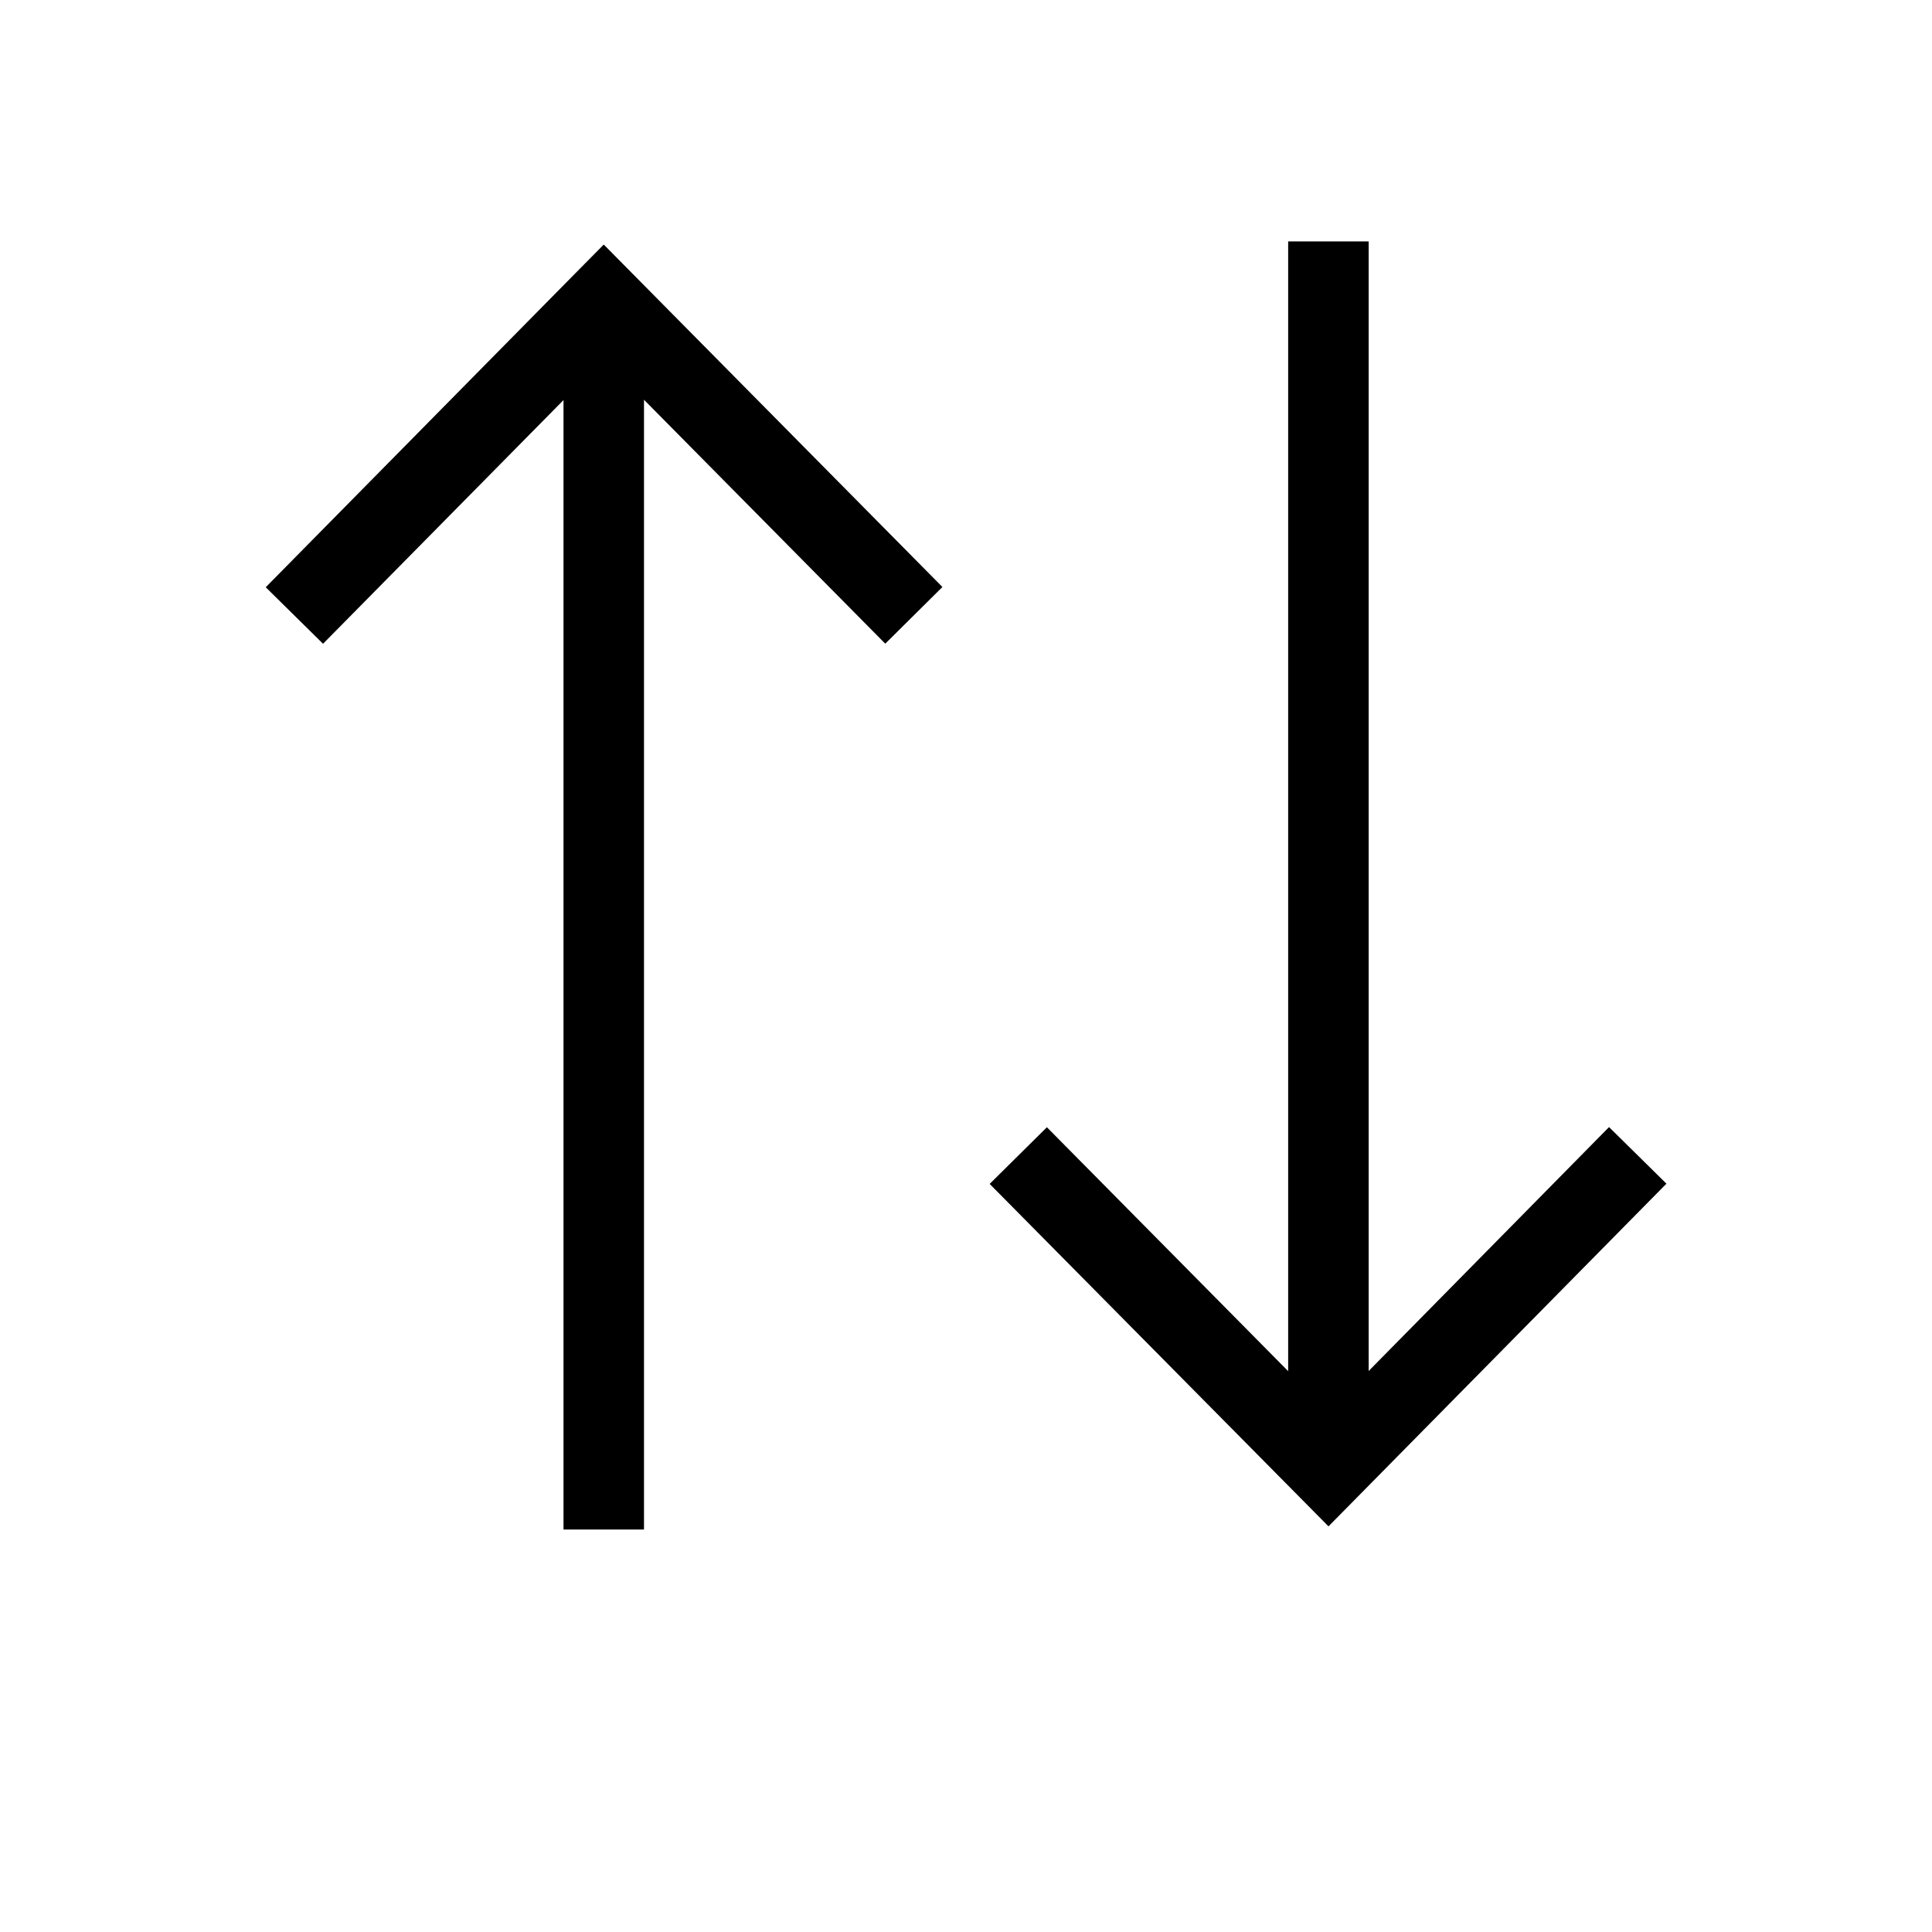
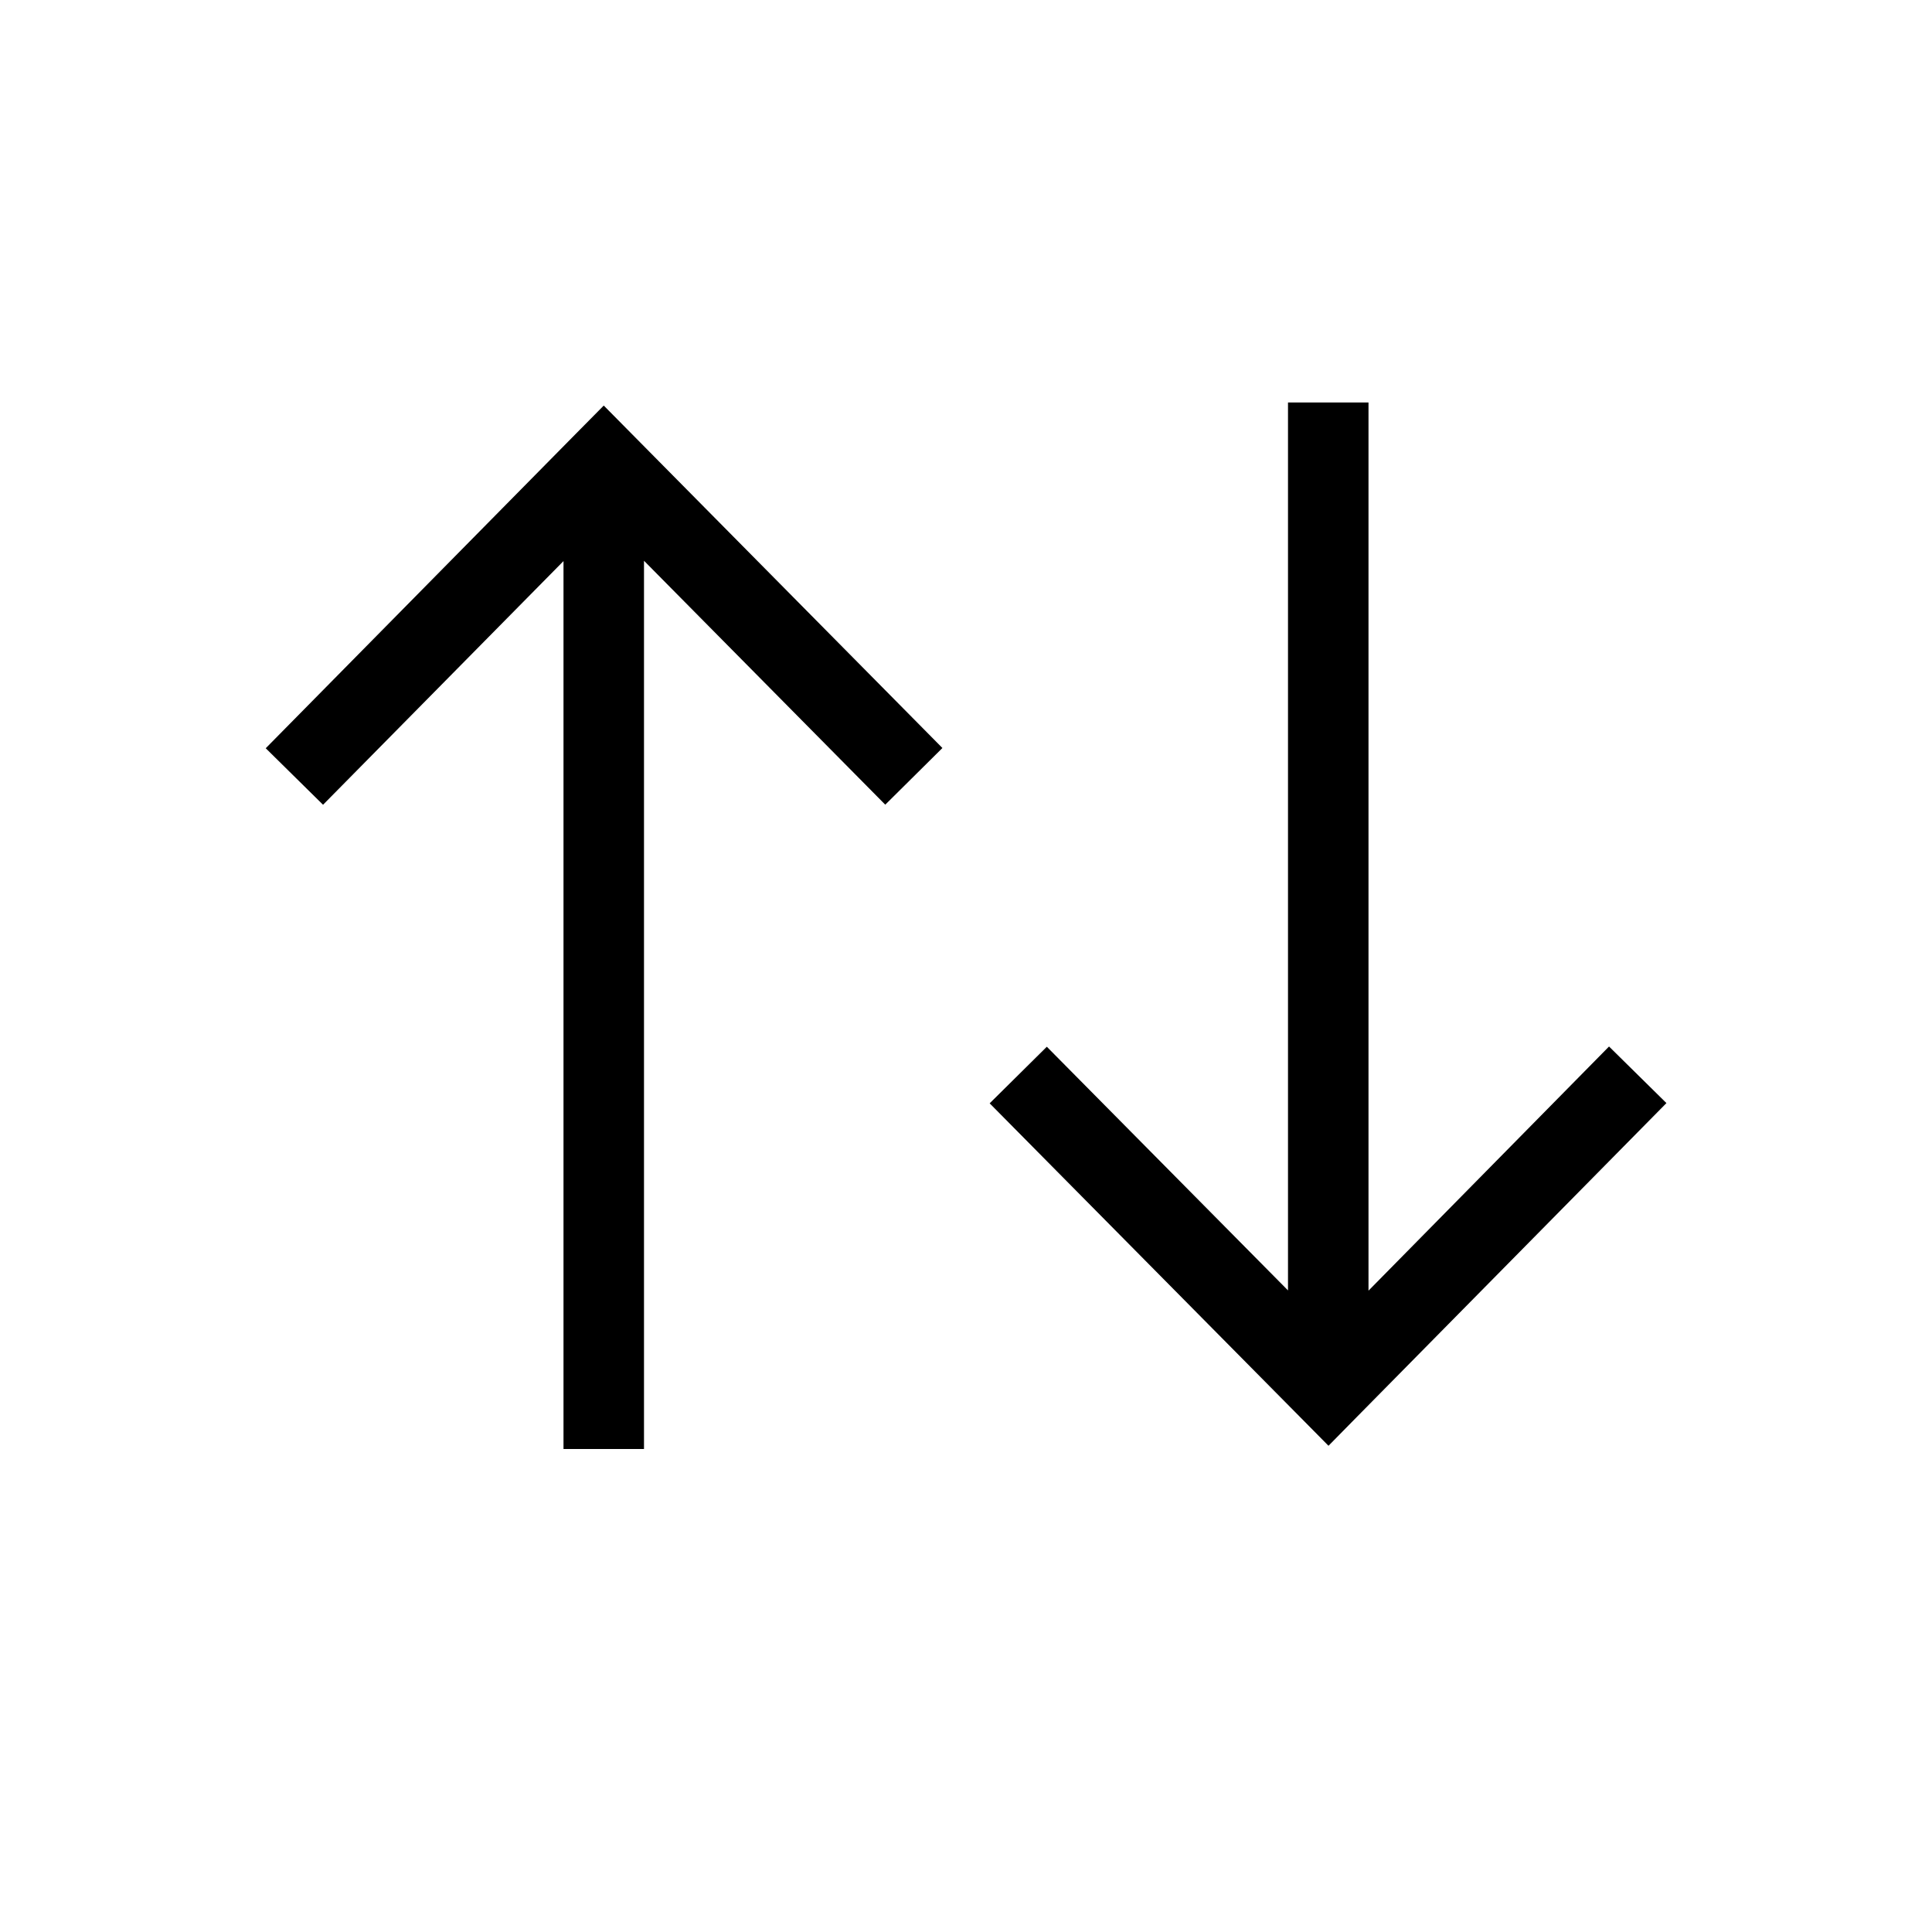
<svg xmlns="http://www.w3.org/2000/svg" width="24" height="24" viewBox="0 0 24 24" fill="none">
-   <path fill-rule="evenodd" clip-rule="evenodd" d="m16.002 17.033-2.997-3.03-.711.704 3.853 3.894.356.36.355-.36 3.843-3.897-.713-.703-2.986 3.03V2.999h-1v14.034ZM7.856 3.398l-.356-.36-.356.36-3.843 3.897.712.702L7 4.97V19h1V4.966l2.997 3.03.71-.704-3.851-3.894Z" fill="#000" />
+   <path fill-rule="evenodd" clip-rule="evenodd" d="M17 16.033 19.988 13l.713.703-3.843 3.896-.355.361-.356-.36-3.853-3.894.71-.703L16 16.03V5h1v11.033ZM7.856 5.398l-.356-.36-.356.36-3.843 3.897.712.702L7 6.97V18h1V6.966l2.997 3.03.71-.704-3.851-3.894Z" fill="#000" />
</svg>
